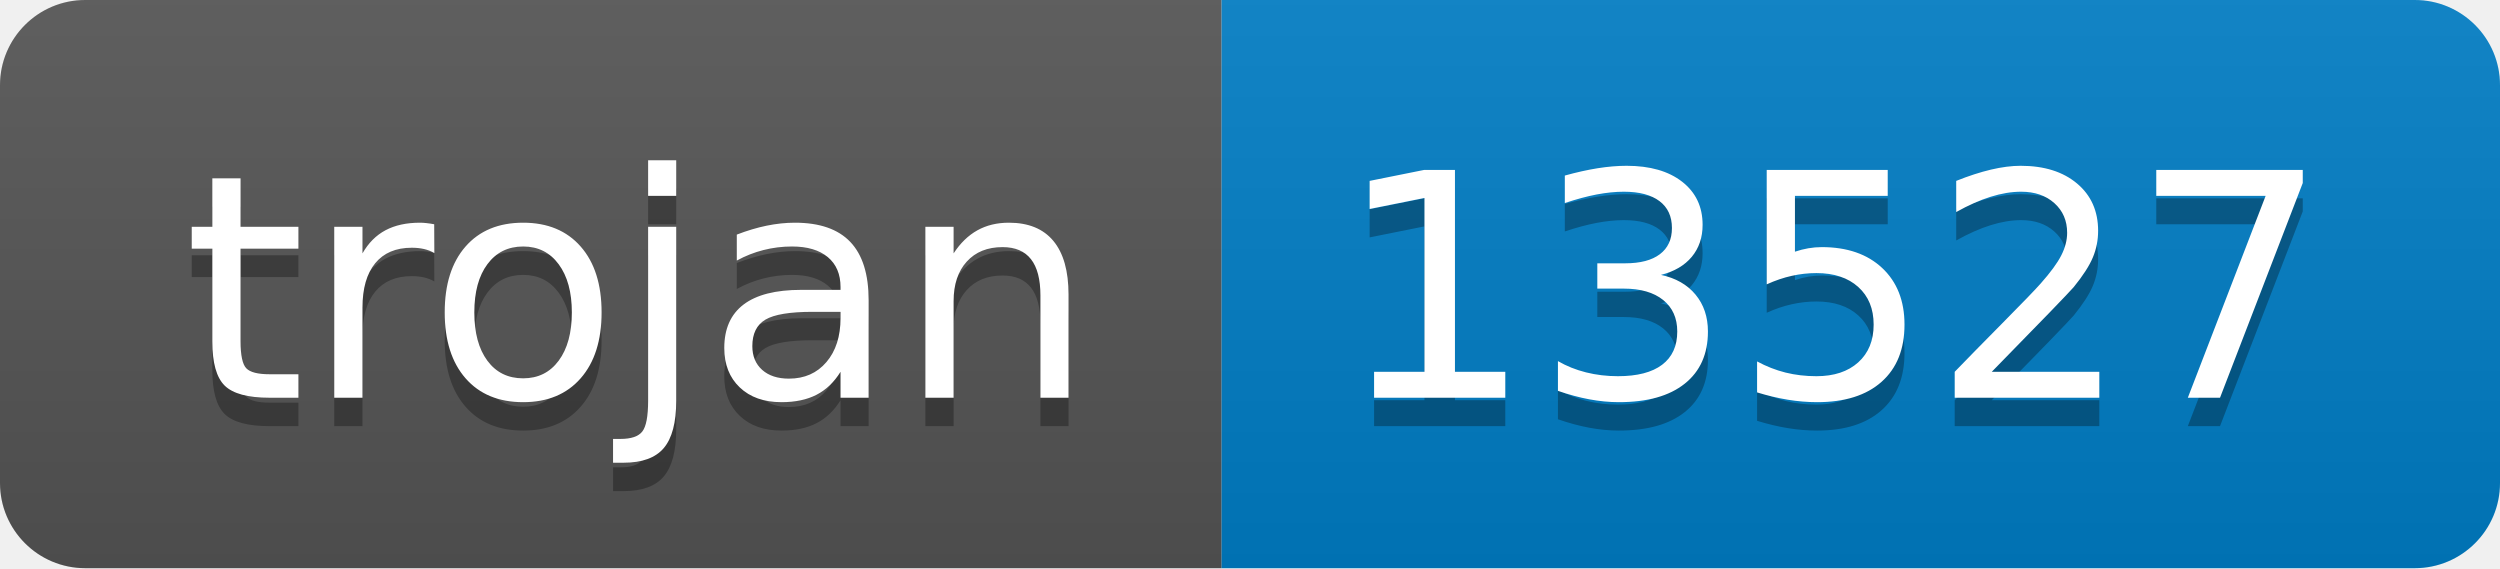
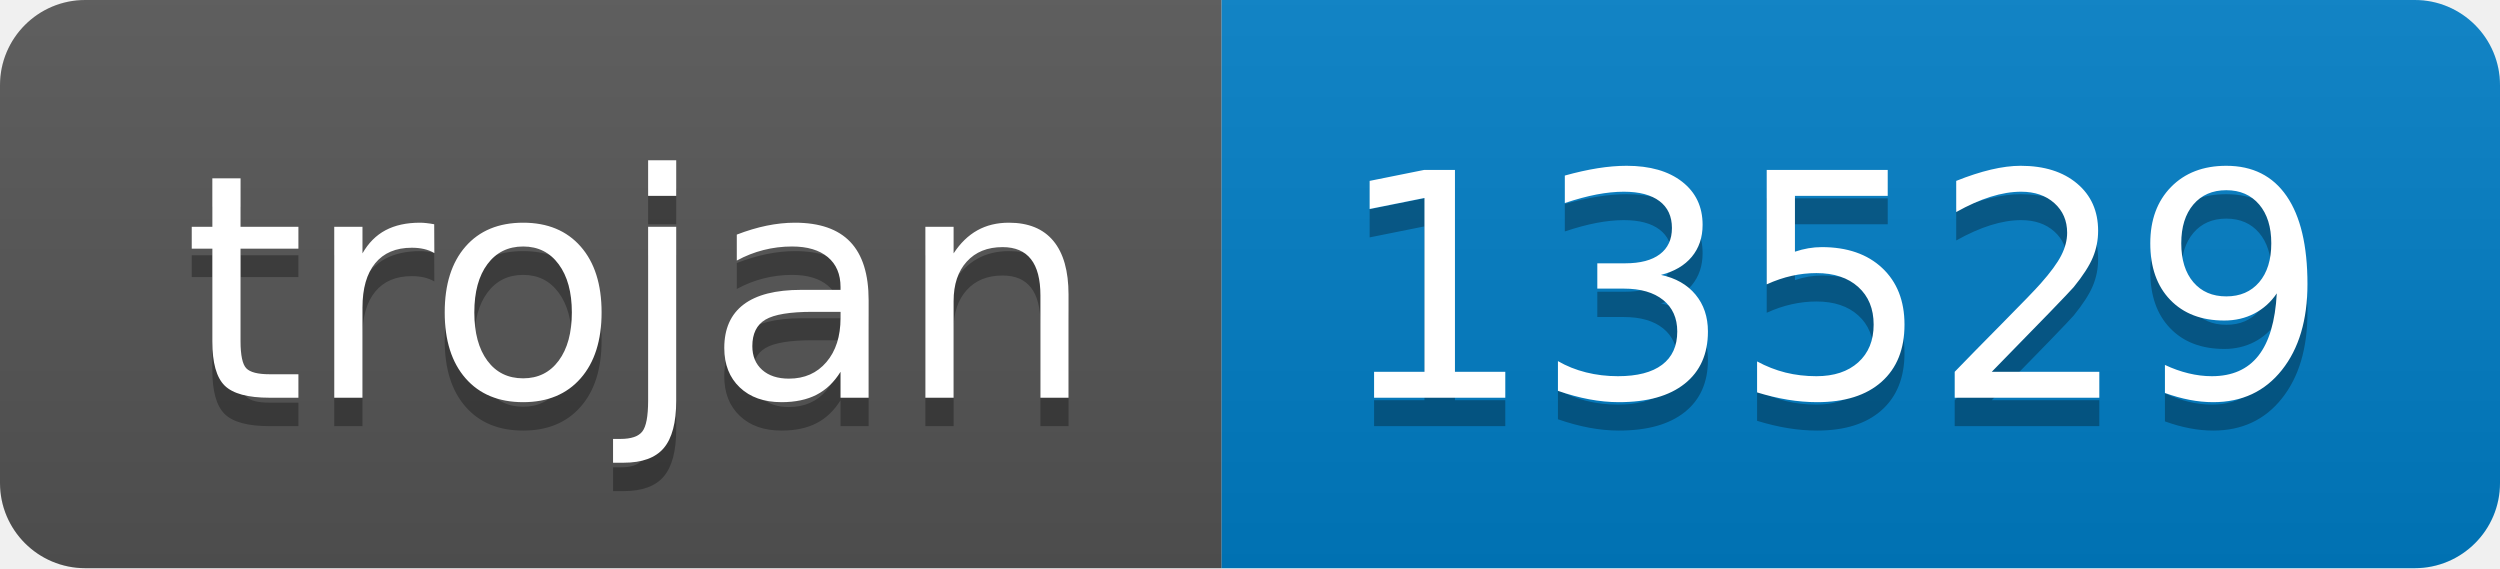
- <svg xmlns="http://www.w3.org/2000/svg" width="88" height="20" role="img" aria-label="trojan: 13527">
+ <svg xmlns="http://www.w3.org/2000/svg" width="88" height="20" role="img" aria-label="trojan: 13529">
  <linearGradient id="s" x2="0" y2="100%">
    <stop offset="0" stop-color="#bbb" stop-opacity=".1" />
    <stop offset="1" stop-opacity=".1" />
  </linearGradient>
  <clipPath id="r">
    <rect width="88" height="20" rx="3" fill="#fff" />
  </clipPath>
  <g clip-path="url(#r)">
    <rect width="43" height="20" fill="#555" />
    <rect x="43" width="45" height="20" fill="#007ec6" />
    <rect width="88" height="20" fill="url(#s)" />
  </g>
  <g fill="#fff" text-anchor="middle" font-family="Verdana,Geneva,DejaVu Sans,sans-serif" text-rendering="geometricPrecision" font-size="110">
    <text aria-hidden="true" x="225" y="150" fill="#010101" fill-opacity=".3" transform="scale(.1)" textLength="330">trojan</text>
    <text x="225" y="140" transform="scale(.1)" fill="#fff" textLength="330">trojan</text>
-     <text aria-hidden="true" x="645" y="150" fill="#010101" fill-opacity=".3" transform="scale(.1)" textLength="350">13527</text>
-     <text x="645" y="140" transform="scale(.1)" fill="#fff" textLength="350">13527</text>
+     <text aria-hidden="true" x="645" y="150" fill="#010101" fill-opacity=".3" transform="scale(.1)" textLength="350">13529</text>
+     <text x="645" y="140" transform="scale(.1)" fill="#fff" textLength="350">13529</text>
  </g>
</svg>
